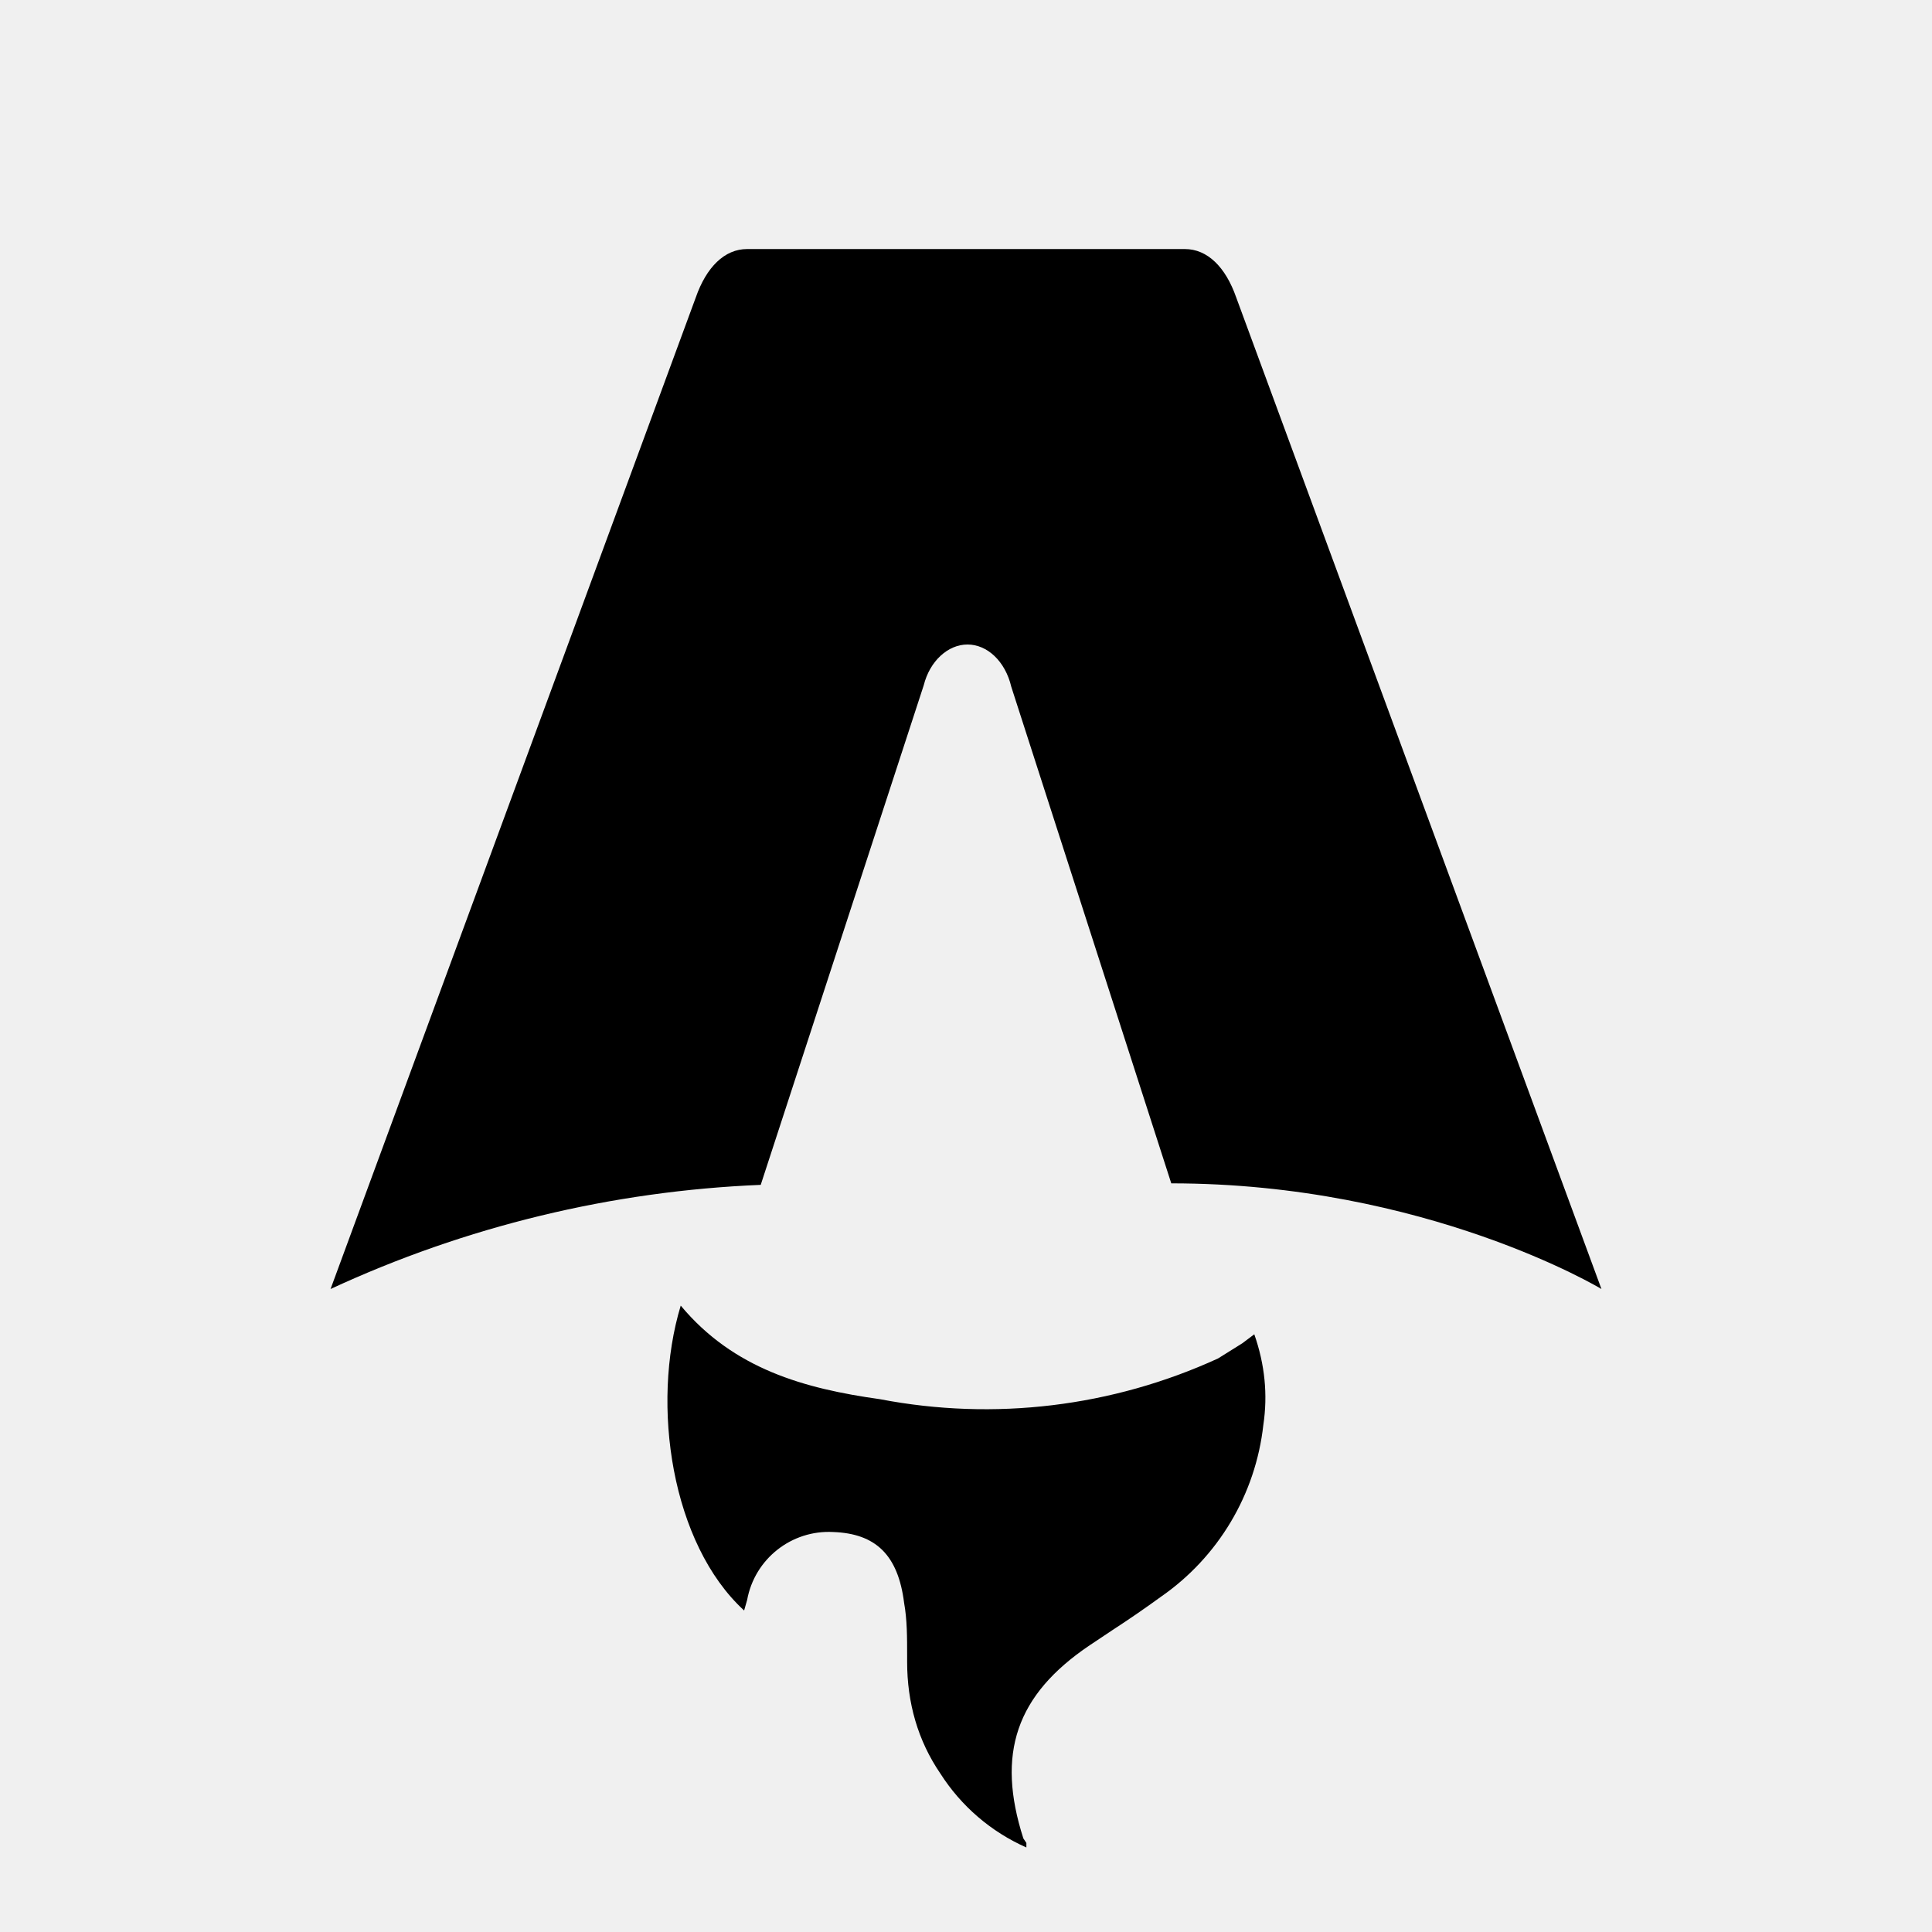
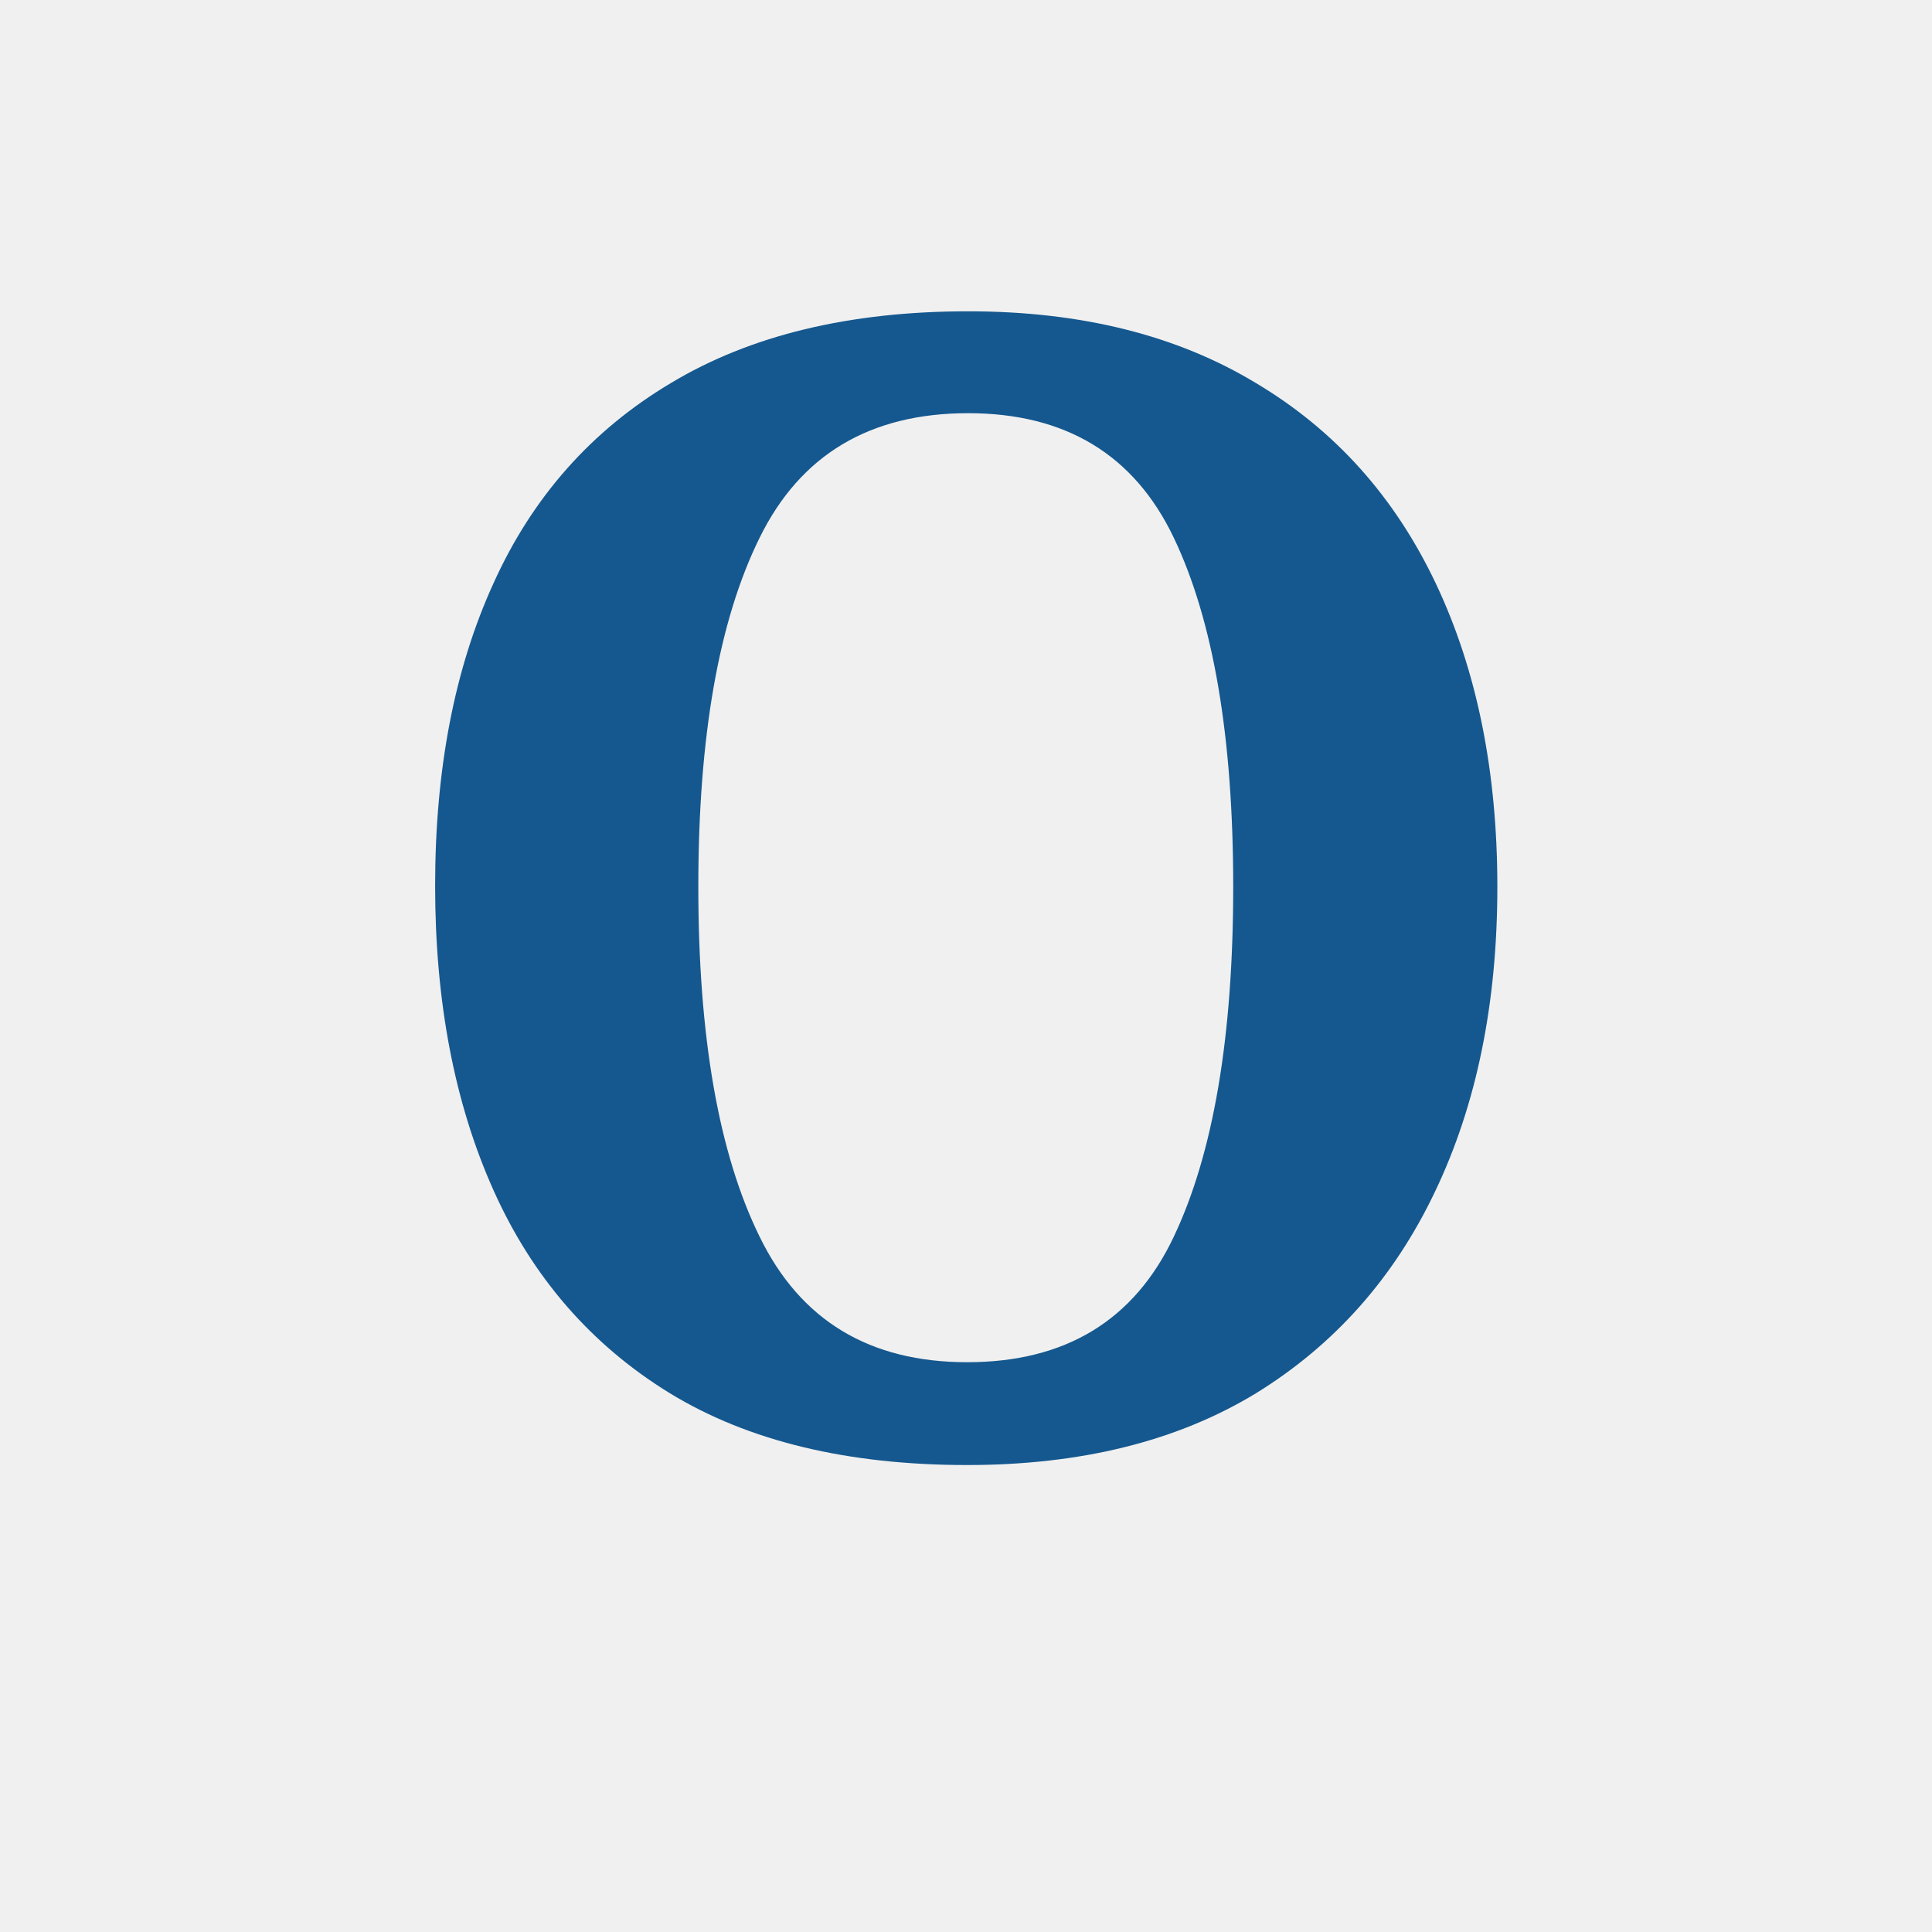
- <svg xmlns="http://www.w3.org/2000/svg" fill="none" viewBox="0 0 128 128">
-   <path d="M50.4 78.5a75.1 75.1 0 0 0-28.5 6.9l24.2-65.7c.7-2 1.9-3.2 3.4-3.2h29c1.5 0 2.7 1.2 3.4 3.2l24.2 65.7s-11.6-7-28.5-7L67 45.5c-.4-1.7-1.6-2.8-2.9-2.8-1.3 0-2.5 1.1-2.9 2.7L50.4 78.5Zm-1.1 28.2Zm-4.2-20.2c-2 6.6-.6 15.8 4.2 20.2a17.5 17.5 0 0 1 .2-.7 5.5 5.5 0 0 1 5.7-4.5c2.8.1 4.3 1.5 4.7 4.7.2 1.1.2 2.3.2 3.5v.4c0 2.7.7 5.2 2.2 7.4a13 13 0 0 0 5.7 4.9v-.3l-.2-.3c-1.8-5.6-.5-9.5 4.4-12.8l1.5-1a73 73 0 0 0 3.2-2.2 16 16 0 0 0 6.8-11.4c.3-2 .1-4-.6-6l-.8.6-1.6 1a37 37 0 0 1-22.4 2.7c-5-.7-9.7-2-13.2-6.2Z" />
-   <style>
-         path { fill: #000; }
-         @media (prefers-color-scheme: dark) {
-             path { fill: #FFF; }
-         }
-     </style>
+ <svg xmlns="http://www.w3.org/2000/svg" viewBox="0 0 32 32">
+   <text x="16" y="24" text-anchor="middle" font-family="Georgia, serif" font-size="26" font-weight="600" fill="#15588f">O</text>
</svg>
